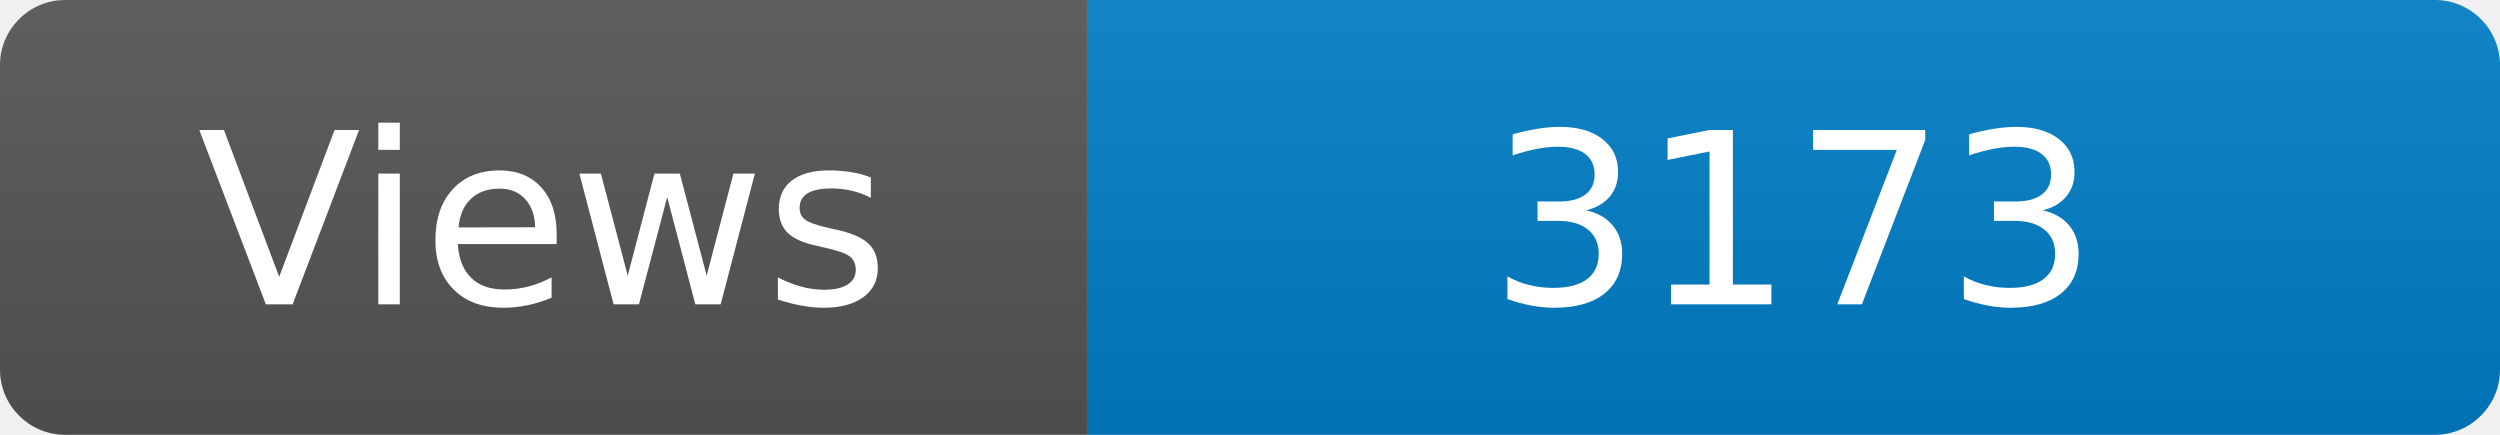
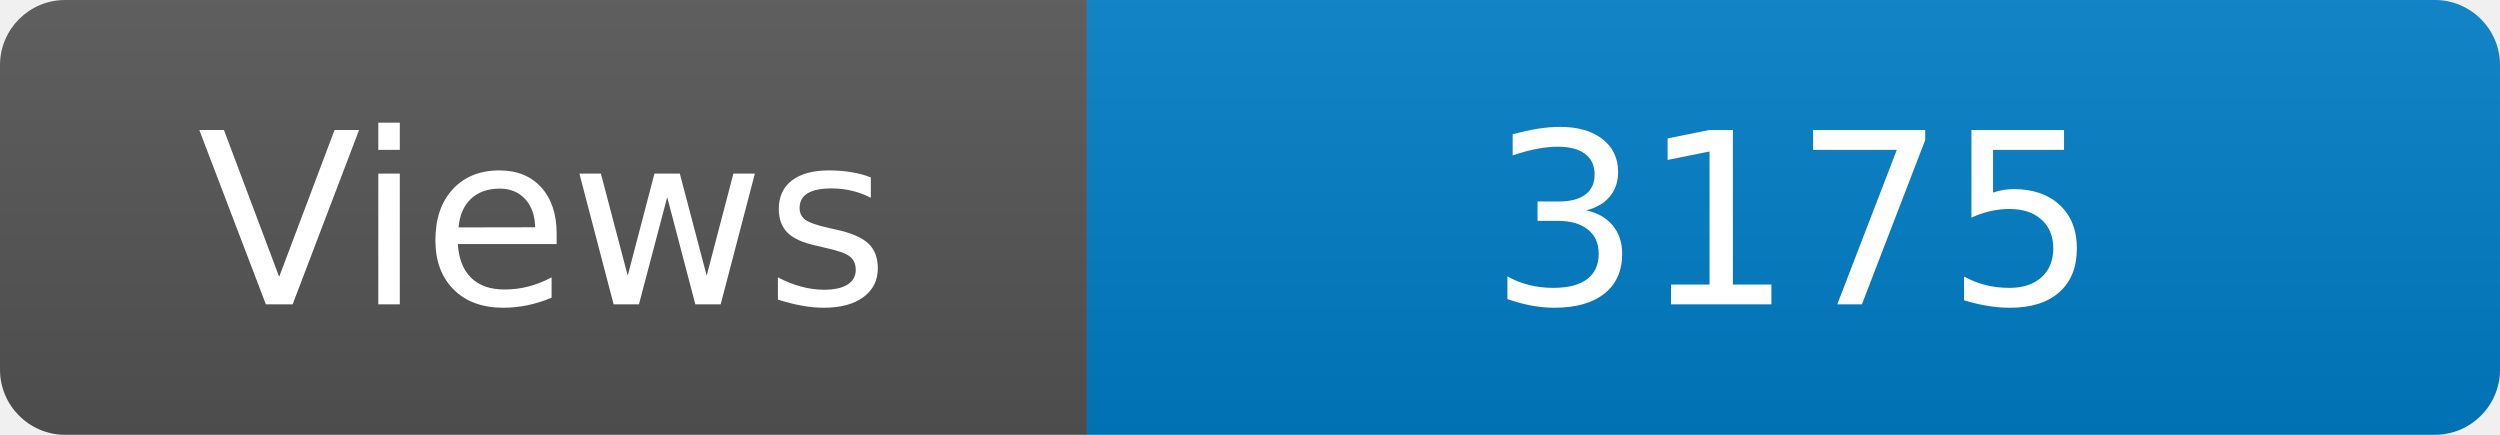
<svg xmlns="http://www.w3.org/2000/svg" width="115" height="20" role="img" aria-label="Maintained?: yes">
  <linearGradient id="s" x2="0" y2="100%">
    <stop offset="0" stop-color="#bbb" stop-opacity=".1" />
    <stop offset="1" stop-opacity=".1" />
  </linearGradient>
  <clipPath id="r">
    <rect width="115" height="20" rx="3" fill="#fff" />
  </clipPath>
  <g clip-path="url(#r)">
    <rect width="50" height="20" fill="#555" />
    <rect x="50" width="160" height="20" fill="#007ec6" />
    <rect width="115" height="20" fill="url(#s)" />
  </g>
  <g fill="#fff" text-anchor="middle" font-family="Verdana,Geneva,DejaVu Sans,sans-serif" font-size="110">
    <text x="250" y="140" transform="scale(.1)" fill="#fff">Views</text>
-     <text x="825" y="140" transform="scale(.1)" fill="#fff">3173</text>
+     <text x="825" y="140" transform="scale(.1)" fill="#fff">3175</text>
  </g>
</svg>
